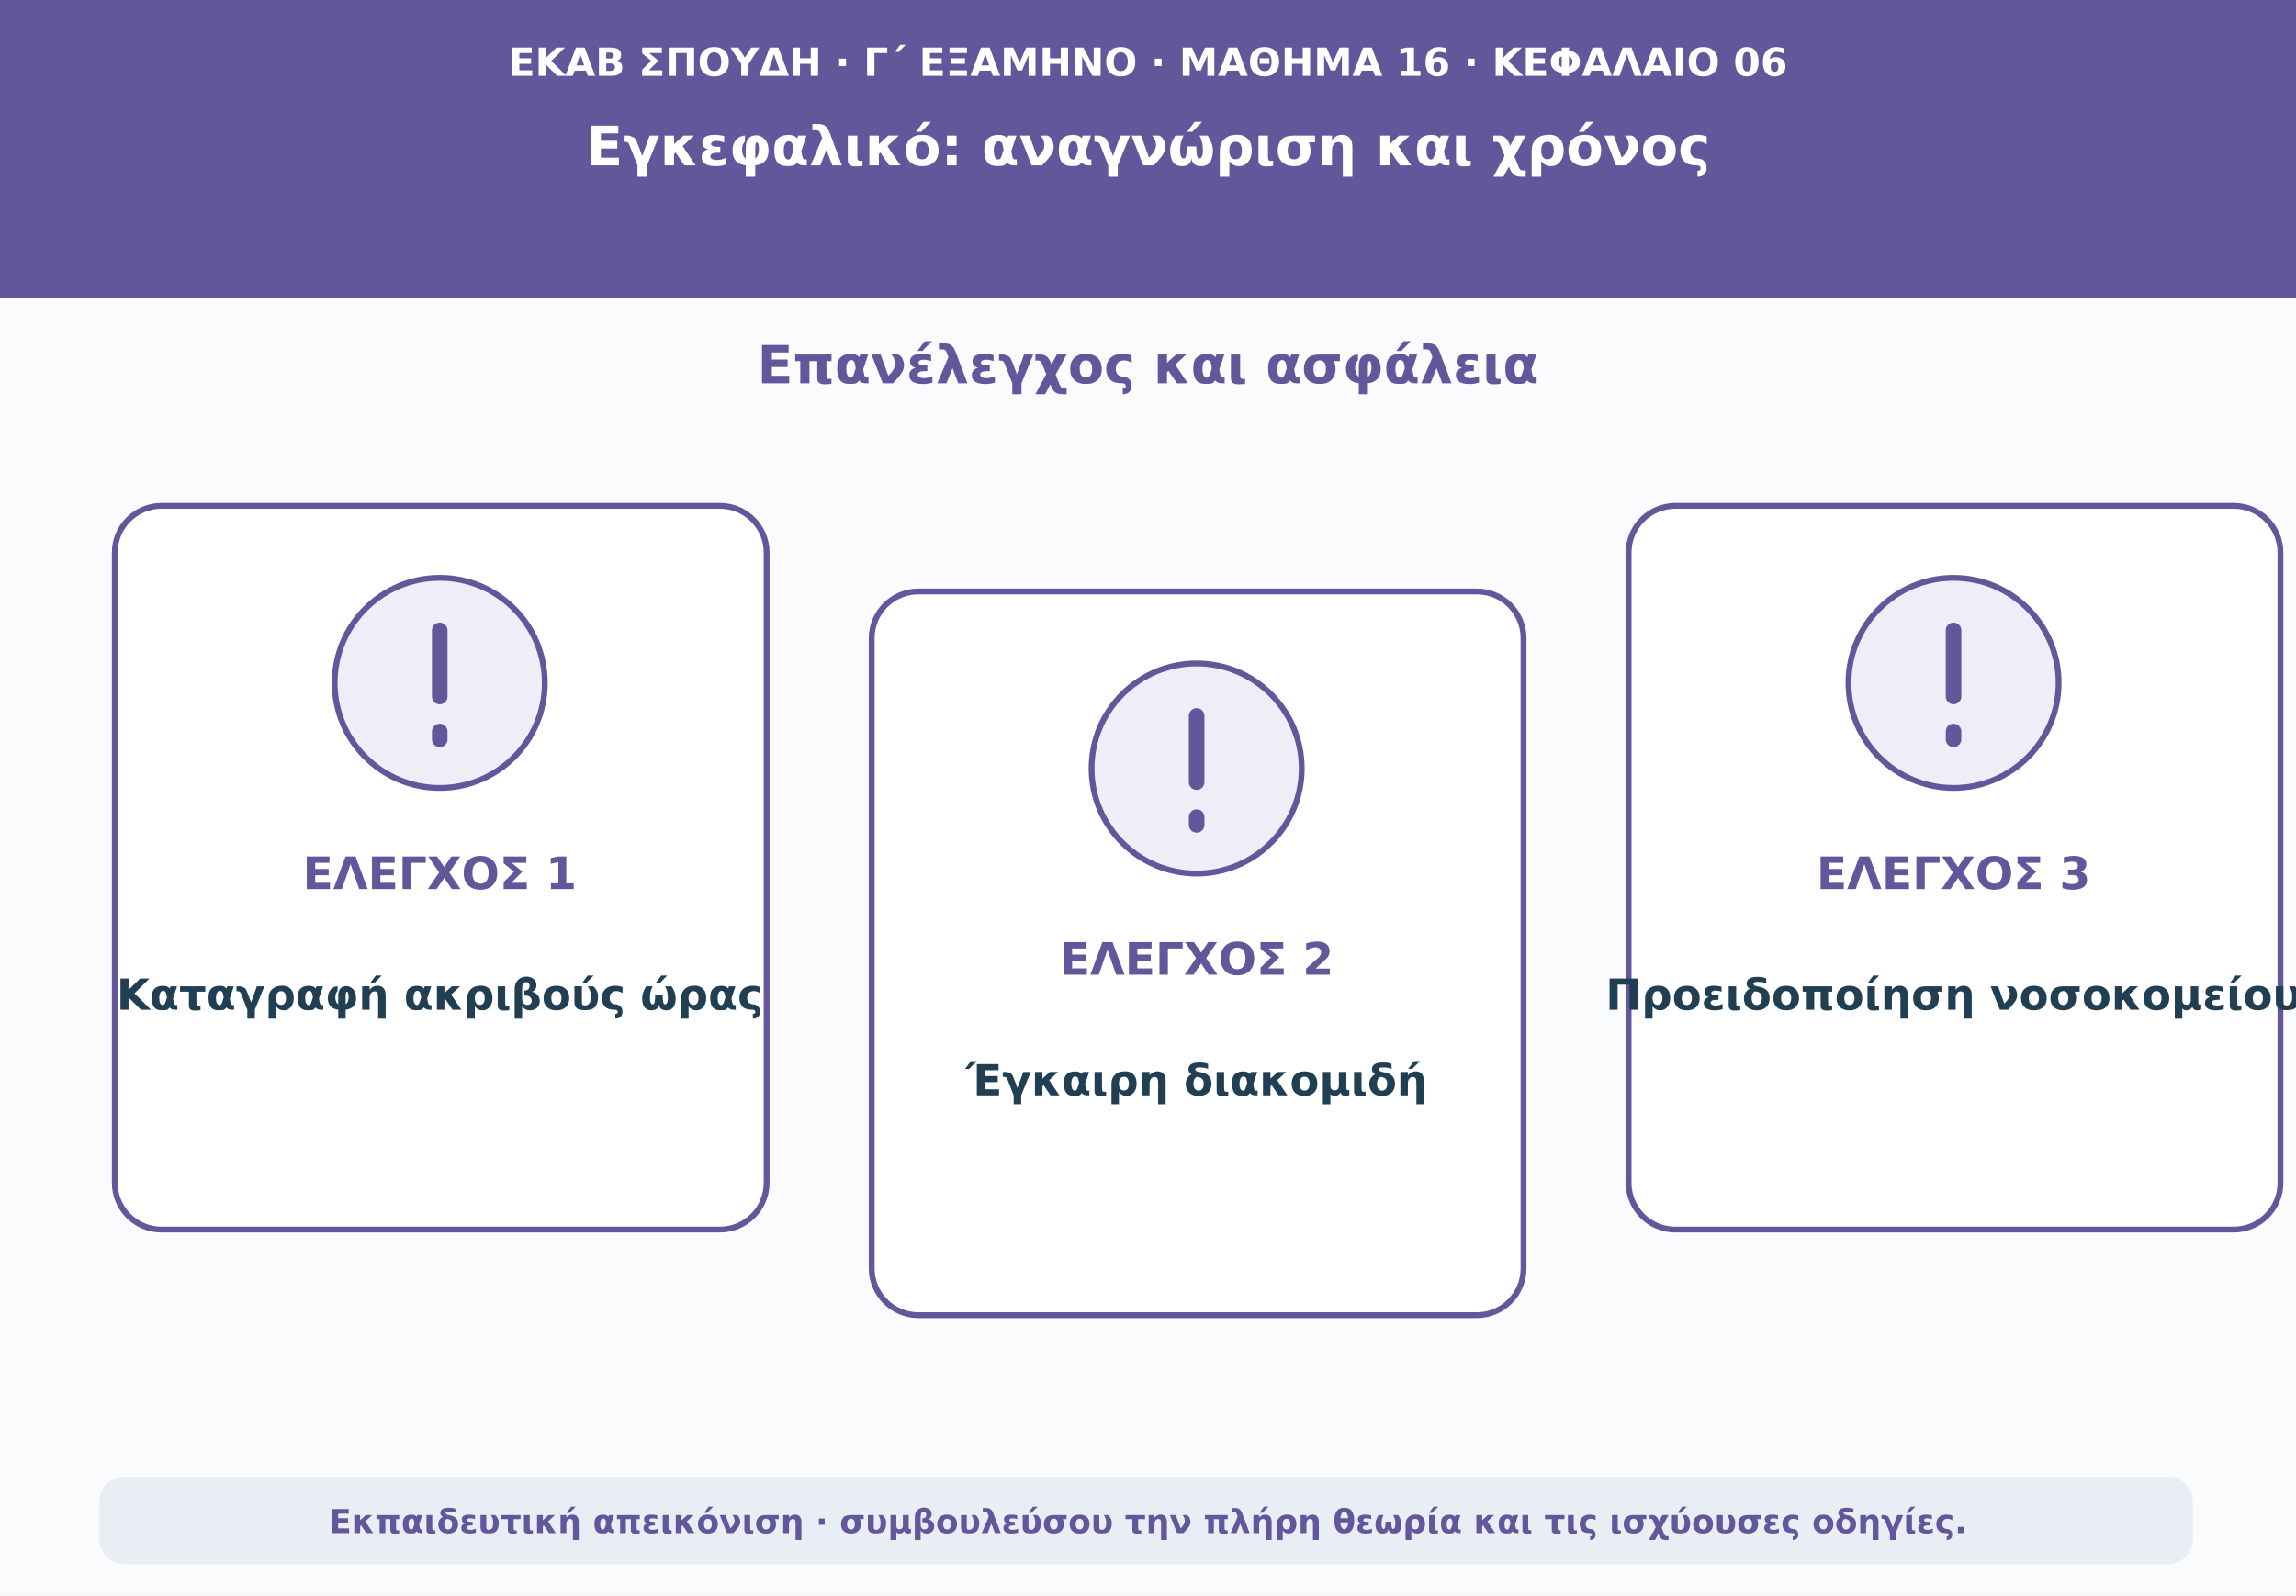
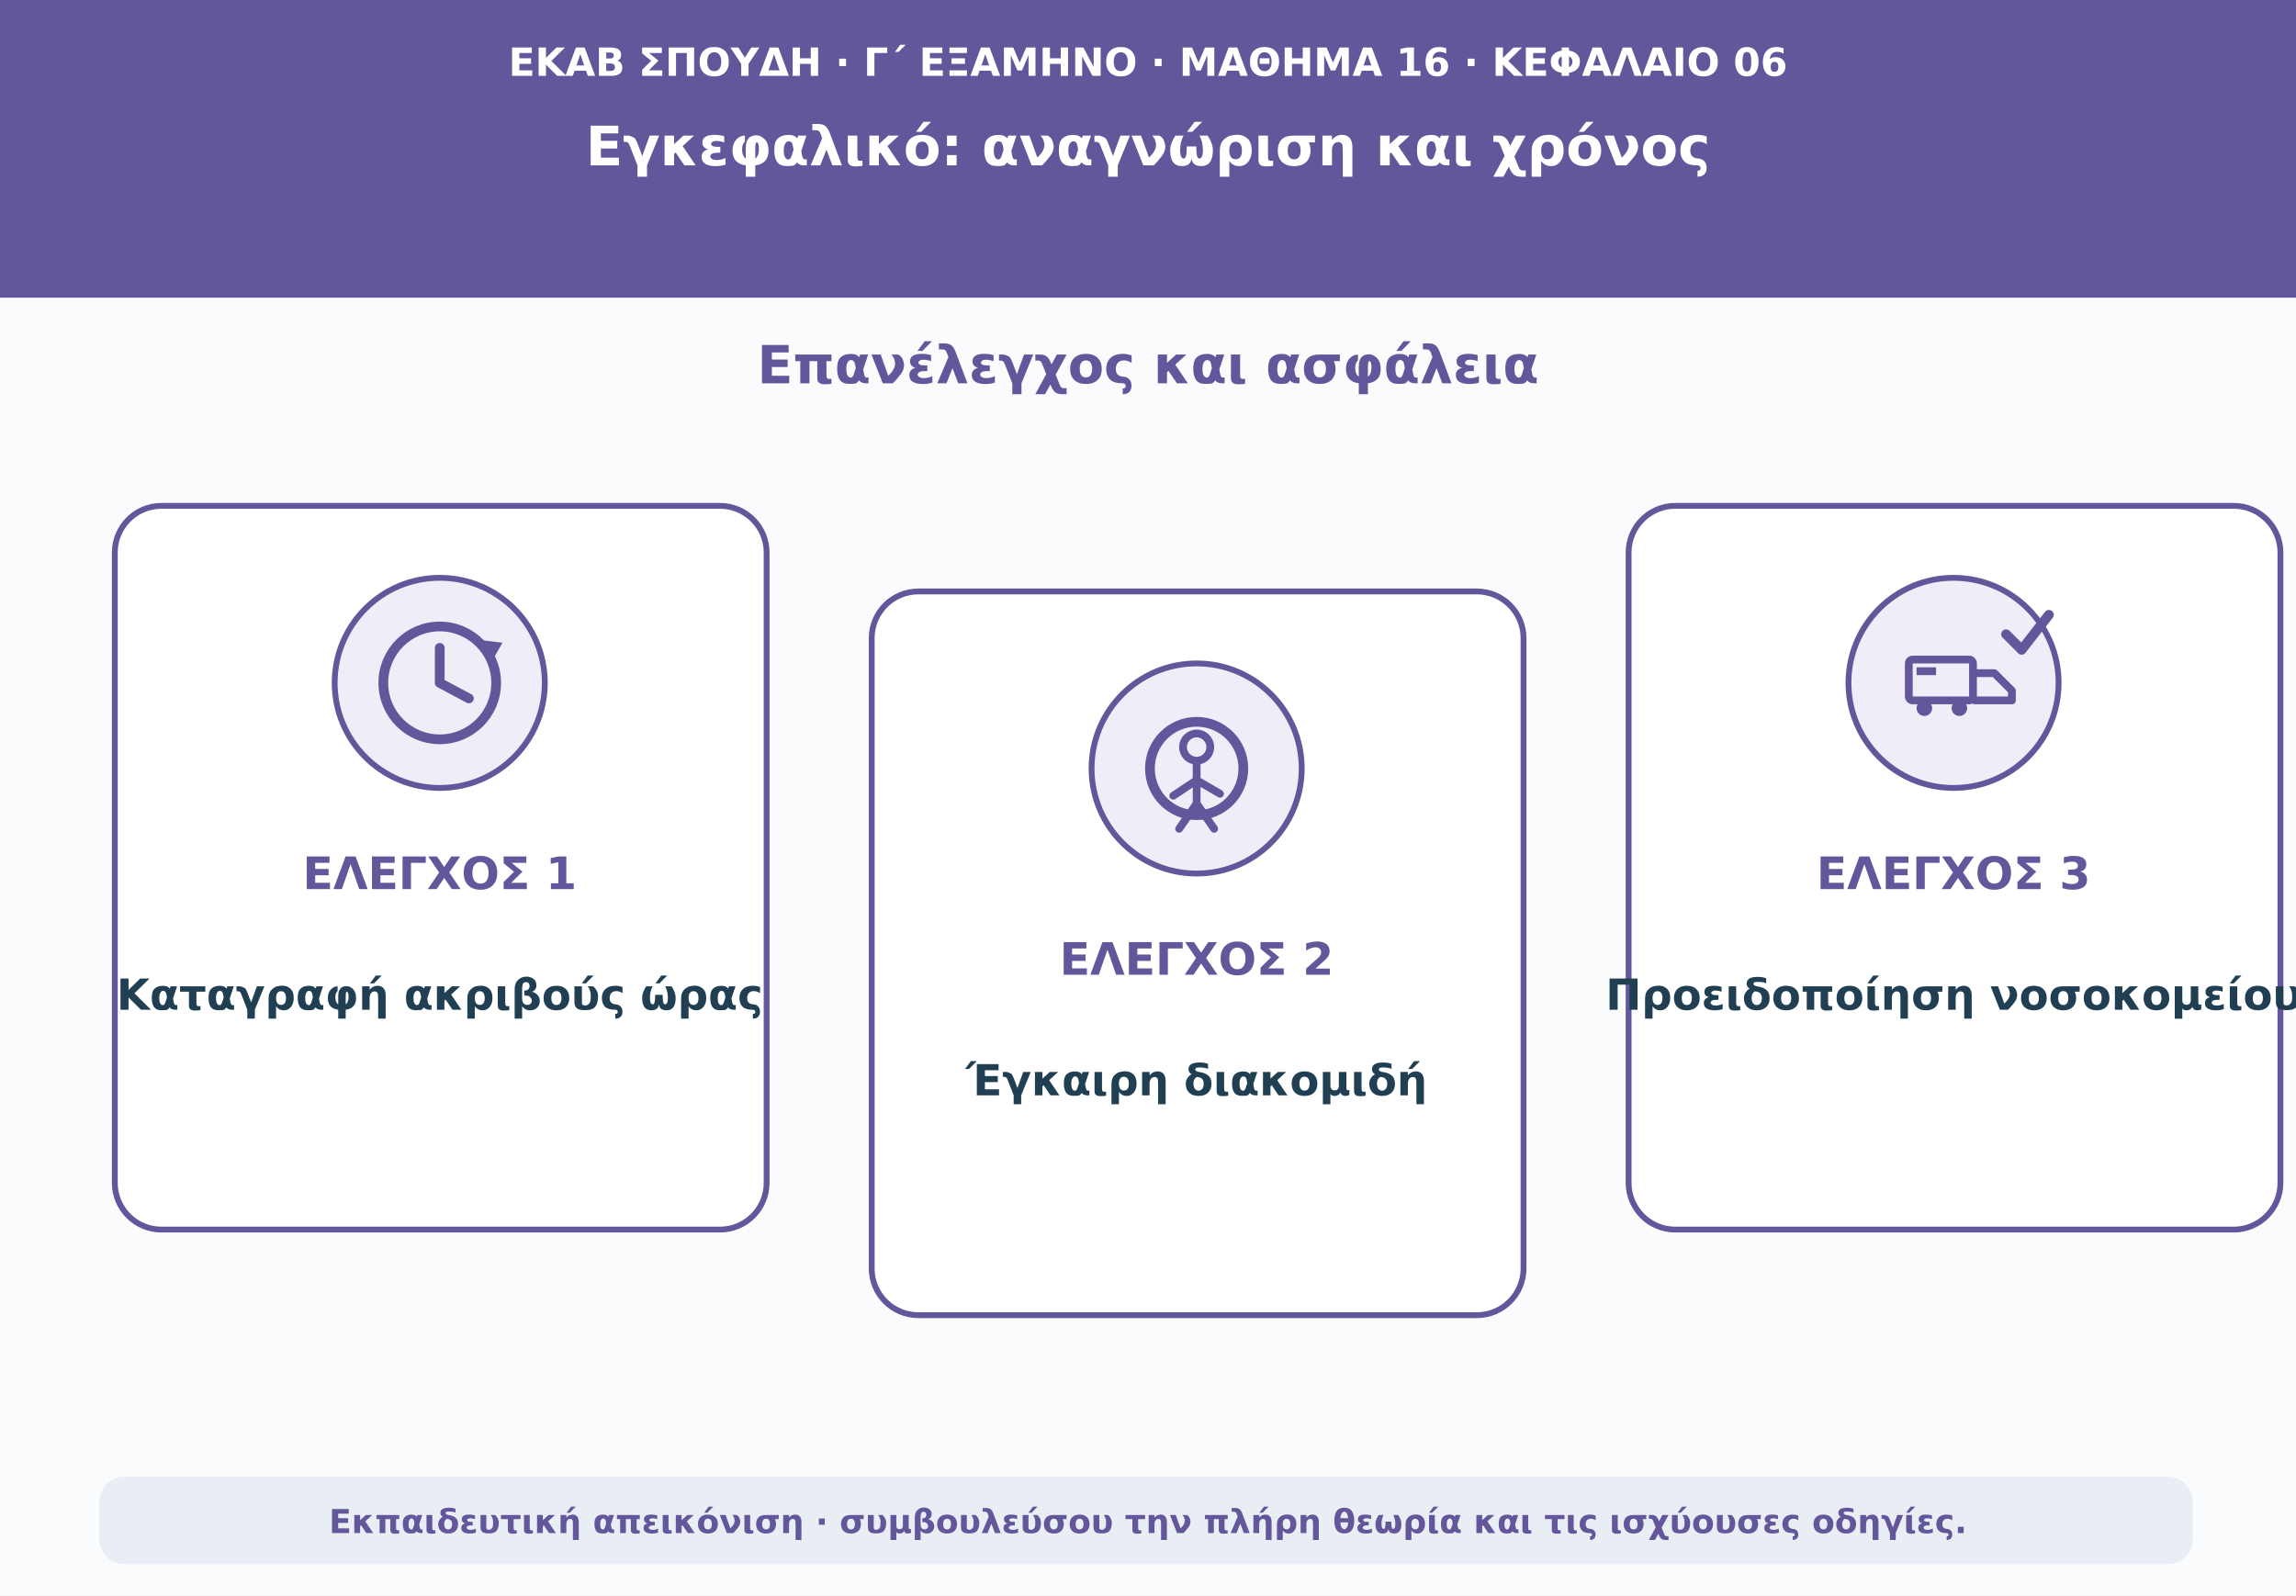
<svg xmlns="http://www.w3.org/2000/svg" viewBox="0 0 1180 820" role="img" aria-labelledby="t d">
  <rect width="1180" height="820" fill="#f9fbfd" />
  <path d="M0 0H1180V153H0Z" fill="#64569b" />
  <text x="590" y="39" text-anchor="middle" font-family="DejaVu Sans,Arial,sans-serif" font-size="20" font-weight="690" fill="#ffffff">ΕΚΑΒ ΣΠΟΥΔΗ · Γ΄ ΕΞΑΜΗΝΟ · ΜΑΘΗΜΑ 16 · ΚΕΦΑΛΑΙΟ 06</text>
  <text x="590" y="85" text-anchor="middle" font-family="DejaVu Sans,Arial,sans-serif" font-size="28" font-weight="760" fill="#ffffff">Εγκεφαλικό: αναγνώριση και χρόνος</text>
  <text x="590" y="197" text-anchor="middle" font-family="DejaVu Sans,Arial,sans-serif" font-size="27" font-weight="740" fill="#64569b">Επανέλεγχος και ασφάλεια</text>
  <rect x="59" y="260" width="335" height="372" rx="24" fill="#ffffff" stroke="#64569b" stroke-width="3" />
  <circle cx="226" cy="351" r="54" fill="#f0edf9" stroke="#64569b" stroke-width="3" />
-   <path d="M226 324v34m0 18v4" stroke="#64569b" stroke-width="8" stroke-linecap="round" />
+   <circle cx="226" cy="351" r="29" fill="none" stroke="#64569b" stroke-width="5" />
+   <path d="M226 351v-18m0 18l15 8" stroke="#64569b" stroke-width="5" stroke-linecap="round" />
+   <path d="M247 331l8 1-4 7" fill="none" stroke="#64569b" stroke-width="4" />
  <text x="226" y="457" text-anchor="middle" font-family="DejaVu Sans,Arial,sans-serif" font-size="23" font-weight="760" fill="#64569b">ΕΛΕΓΧΟΣ 1</text>
  <text x="226" y="519" text-anchor="middle" font-family="DejaVu Sans,Arial,sans-serif" font-size="22" font-weight="650" fill="#213f53">Καταγραφή ακριβούς ώρας</text>
  <rect x="448" y="304" width="335" height="372" rx="24" fill="#ffffff" stroke="#64569b" stroke-width="3" />
  <circle cx="615" cy="395" r="54" fill="#f0edf9" stroke="#64569b" stroke-width="3" />
-   <path d="M615 368v34m0 18v4" stroke="#64569b" stroke-width="8" stroke-linecap="round" />
+   <circle cx="615" cy="395" r="24" fill="none" stroke="#64569b" stroke-width="5" />
+   <circle cx="615" cy="384" r="7" fill="none" stroke="#64569b" stroke-width="4" />
+   <path d="M615 392v21m0-12l-12 8m12-8l12 7m-12 5l-9 13m9-13l9 13" fill="none" stroke="#64569b" stroke-width="4" stroke-linecap="round" />
  <text x="615" y="501" text-anchor="middle" font-family="DejaVu Sans,Arial,sans-serif" font-size="23" font-weight="760" fill="#64569b">ΕΛΕΓΧΟΣ 2</text>
  <text x="615" y="563" text-anchor="middle" font-family="DejaVu Sans,Arial,sans-serif" font-size="22" font-weight="650" fill="#213f53">Έγκαιρη διακομιδή</text>
  <rect x="837" y="260" width="335" height="372" rx="24" fill="#ffffff" stroke="#64569b" stroke-width="3" />
  <circle cx="1004" cy="351" r="54" fill="#f0edf9" stroke="#64569b" stroke-width="3" />
-   <path d="M1004 324v34m0 18v4" stroke="#64569b" stroke-width="8" stroke-linecap="round" />
+   <rect x="981" y="339" width="33" height="21" rx="2" fill="none" stroke="#64569b" stroke-width="4" />
+   <circle cx="989" cy="364" r="4" fill="#64569b" />
+   <circle cx="1007" cy="364" r="4" fill="#64569b" />
+   <path d="M1014 346h11l9 9v5h-20M985 345h10" fill="none" stroke="#64569b" stroke-width="4" stroke-linejoin="round" />
+   <path d="M1031 326l8 8 14-18" fill="none" stroke="#64569b" stroke-width="5" stroke-linecap="round" stroke-linejoin="round" />
  <text x="1004" y="457" text-anchor="middle" font-family="DejaVu Sans,Arial,sans-serif" font-size="23" font-weight="760" fill="#64569b">ΕΛΕΓΧΟΣ 3</text>
  <text x="1004" y="519" text-anchor="middle" font-family="DejaVu Sans,Arial,sans-serif" font-size="22" font-weight="650" fill="#213f53">Προειδοποίηση νοσοκομείου</text>
  <rect x="51" y="759" width="1076" height="45" rx="13" fill="#e8eef3" />
  <text x="590" y="788" text-anchor="middle" font-family="DejaVu Sans,Arial,sans-serif" font-size="17" font-weight="610" fill="#64569b">Εκπαιδευτική απεικόνιση · συμβουλεύσου την πλήρη θεωρία και τις ισχύουσες οδηγίες.</text>
</svg>
